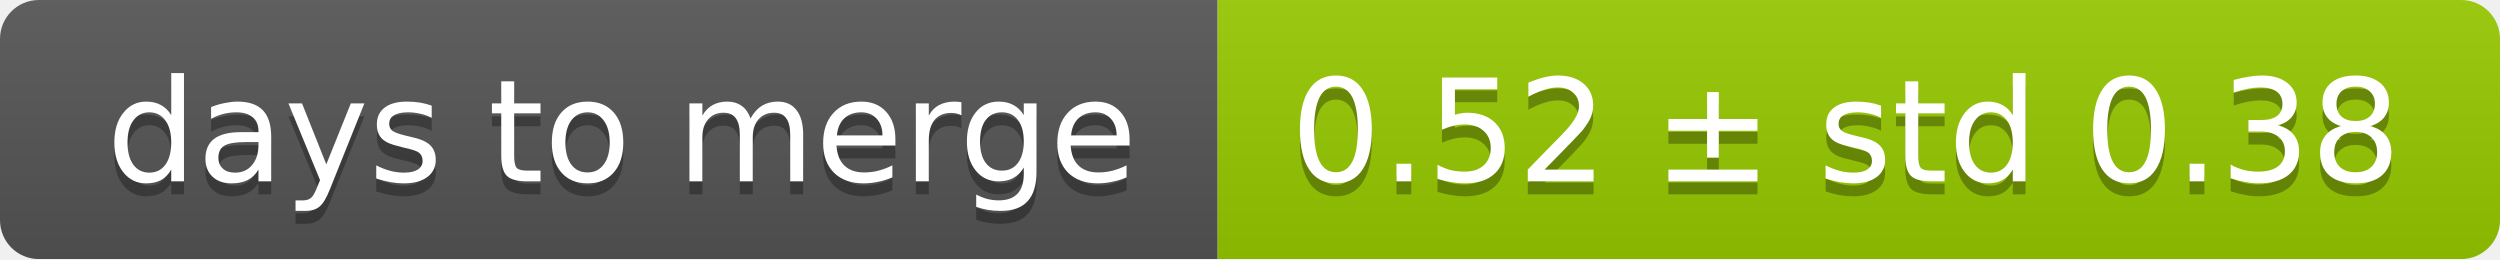
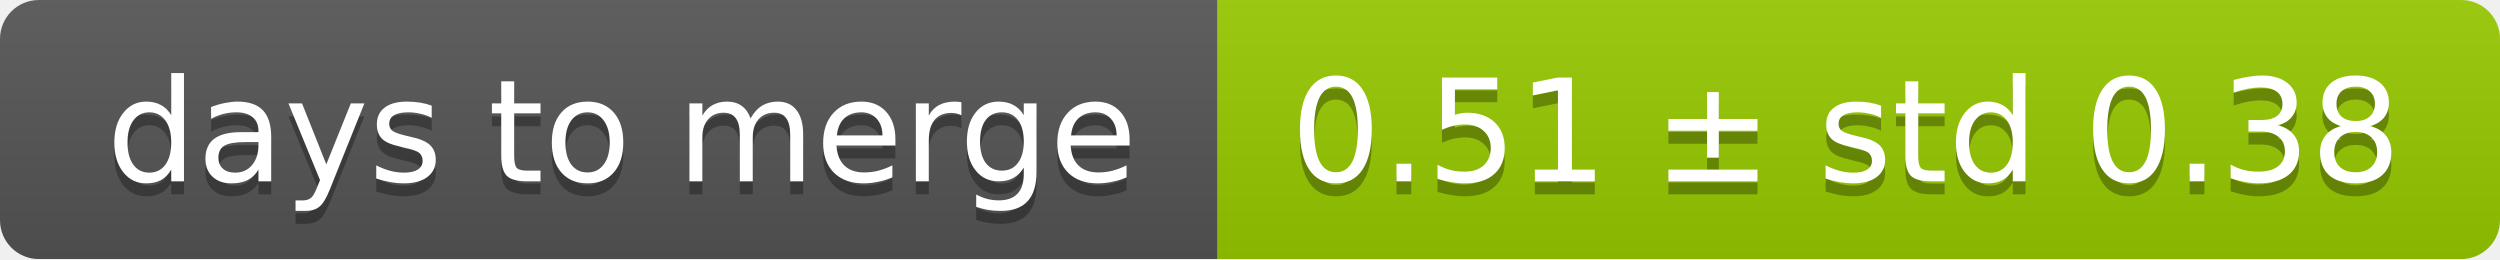
<svg xmlns="http://www.w3.org/2000/svg" width="193" height="20">
  <linearGradient id="smooth" x2="0" y2="100%">
    <stop offset="0" stop-color="#bbb" stop-opacity=".1" />
    <stop offset="1" stop-opacity=".1" />
  </linearGradient>
  <mask id="round">
    <rect width="193" height="20" rx="3" fill="#fff" />
  </mask>
  <g mask="url(#round)">
    <rect width="94" height="20" fill="#555" />
    <rect x="94" width="99" height="20" fill="#97ca00" />
    <rect width="193" height="20" fill="url(#smooth)" />
  </g>
  <g fill="#fff" text-anchor="middle" font-family="DejaVu Sans,Verdana,Geneva,sans-serif" font-size="11">
    <text x="48" y="15" fill="#010101" fill-opacity=".3">days to merge</text>
    <text x="48" y="14">days to merge</text>
-     <text x="142.5" y="15" fill="#010101" fill-opacity=".3">0.52 ± std 0.38</text>
-     <text x="142.5" y="14">0.52 ± std 0.38</text>
+     <text x="142.5" y="15" fill="#010101" fill-opacity=".3">0.51 ± std 0.38</text>
+     <text x="142.5" y="14">0.51 ± std 0.38</text>
  </g>
</svg>
